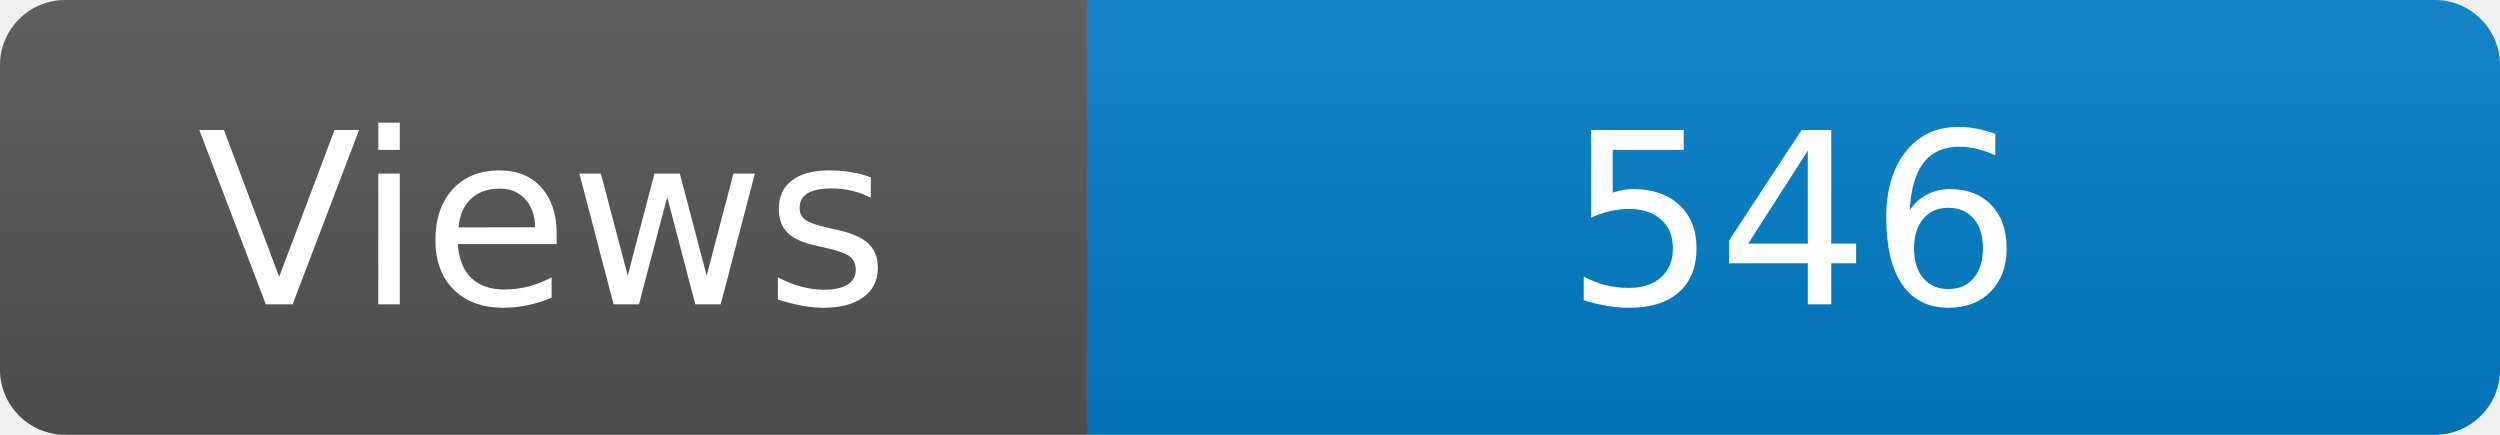
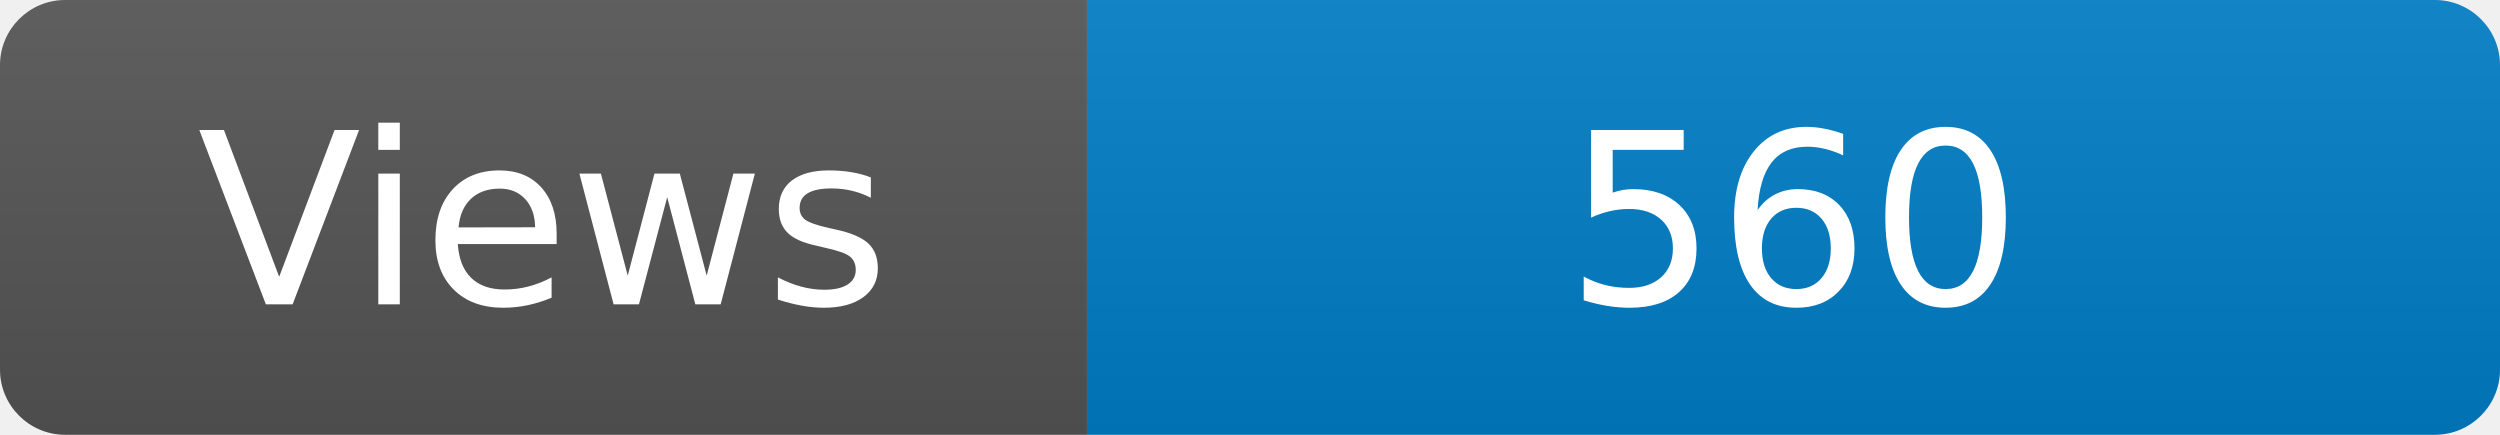
<svg xmlns="http://www.w3.org/2000/svg" width="115" height="20" role="img" aria-label="Maintained?: yes">
  <linearGradient id="s" x2="0" y2="100%">
    <stop offset="0" stop-color="#bbb" stop-opacity=".1" />
    <stop offset="1" stop-opacity=".1" />
  </linearGradient>
  <clipPath id="r">
    <rect width="115" height="20" rx="3" fill="#fff" />
  </clipPath>
  <g clip-path="url(#r)">
    <rect width="50" height="20" fill="#555" />
    <rect x="50" width="160" height="20" fill="#007ec6" />
    <rect width="115" height="20" fill="url(#s)" />
  </g>
  <g fill="#fff" text-anchor="middle" font-family="Verdana,Geneva,DejaVu Sans,sans-serif" font-size="110">
    <text x="250" y="140" transform="scale(.1)" fill="#fff">Views</text>
-     <text x="825" y="140" transform="scale(.1)" fill="#fff">546</text>
+     <text x="825" y="140" transform="scale(.1)" fill="#fff">560</text>
  </g>
</svg>
